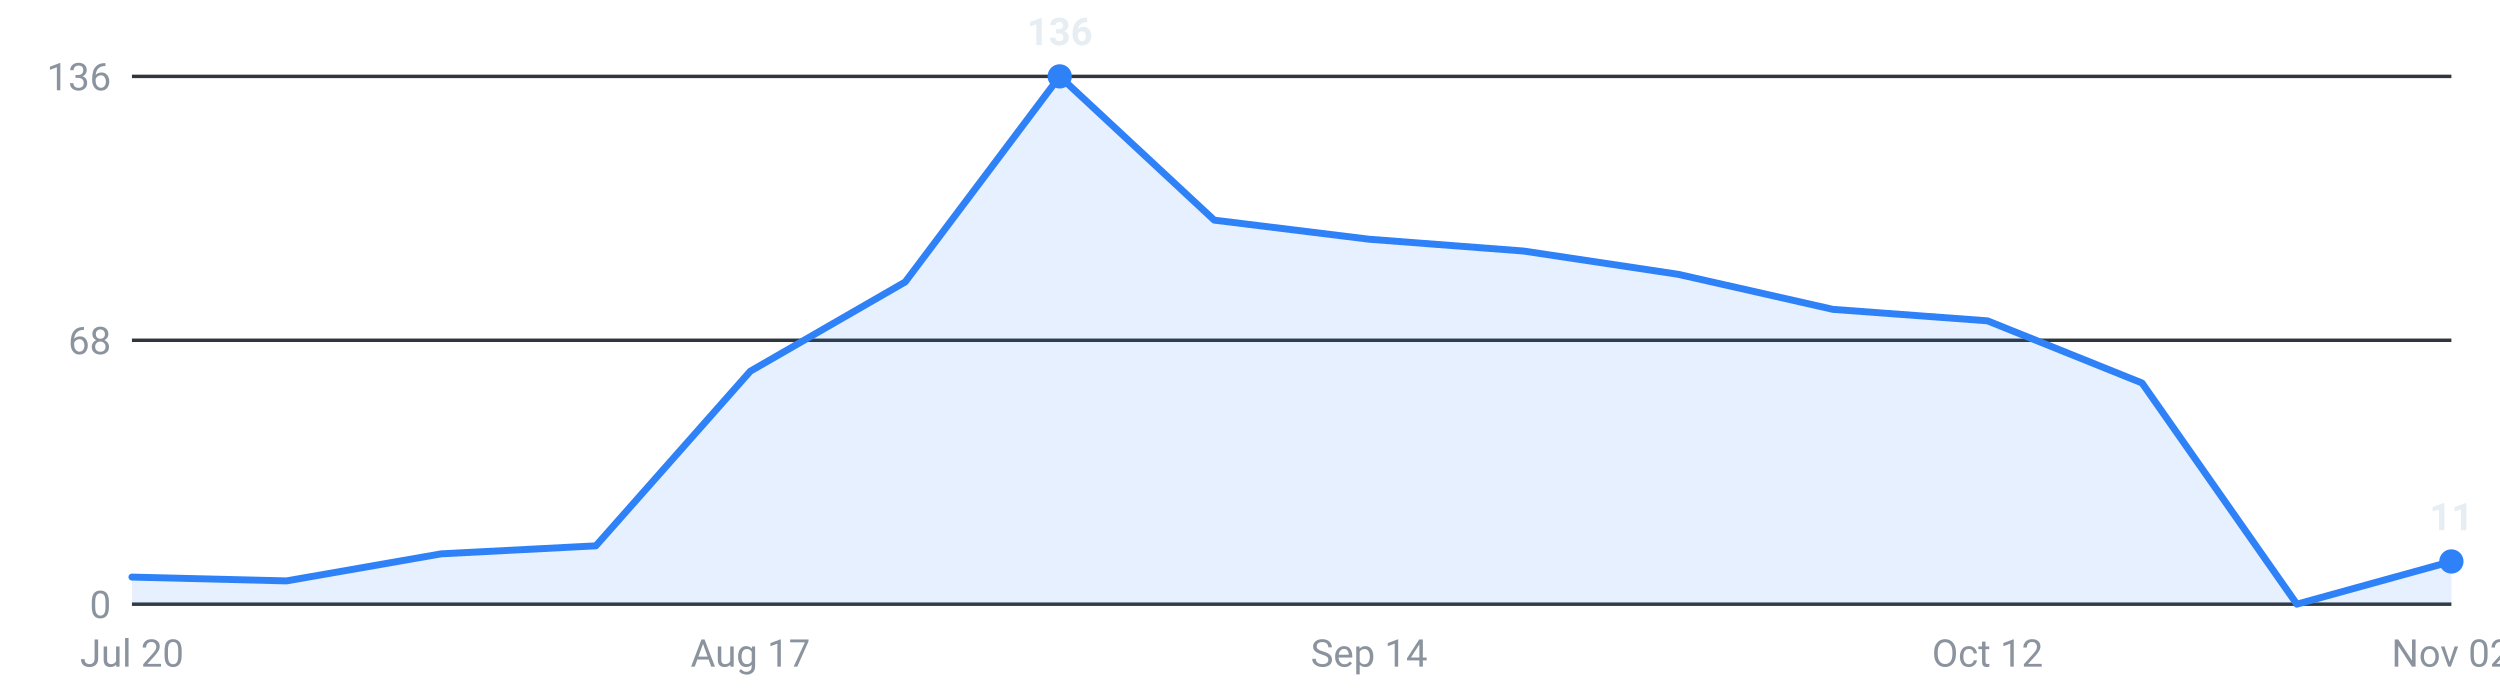
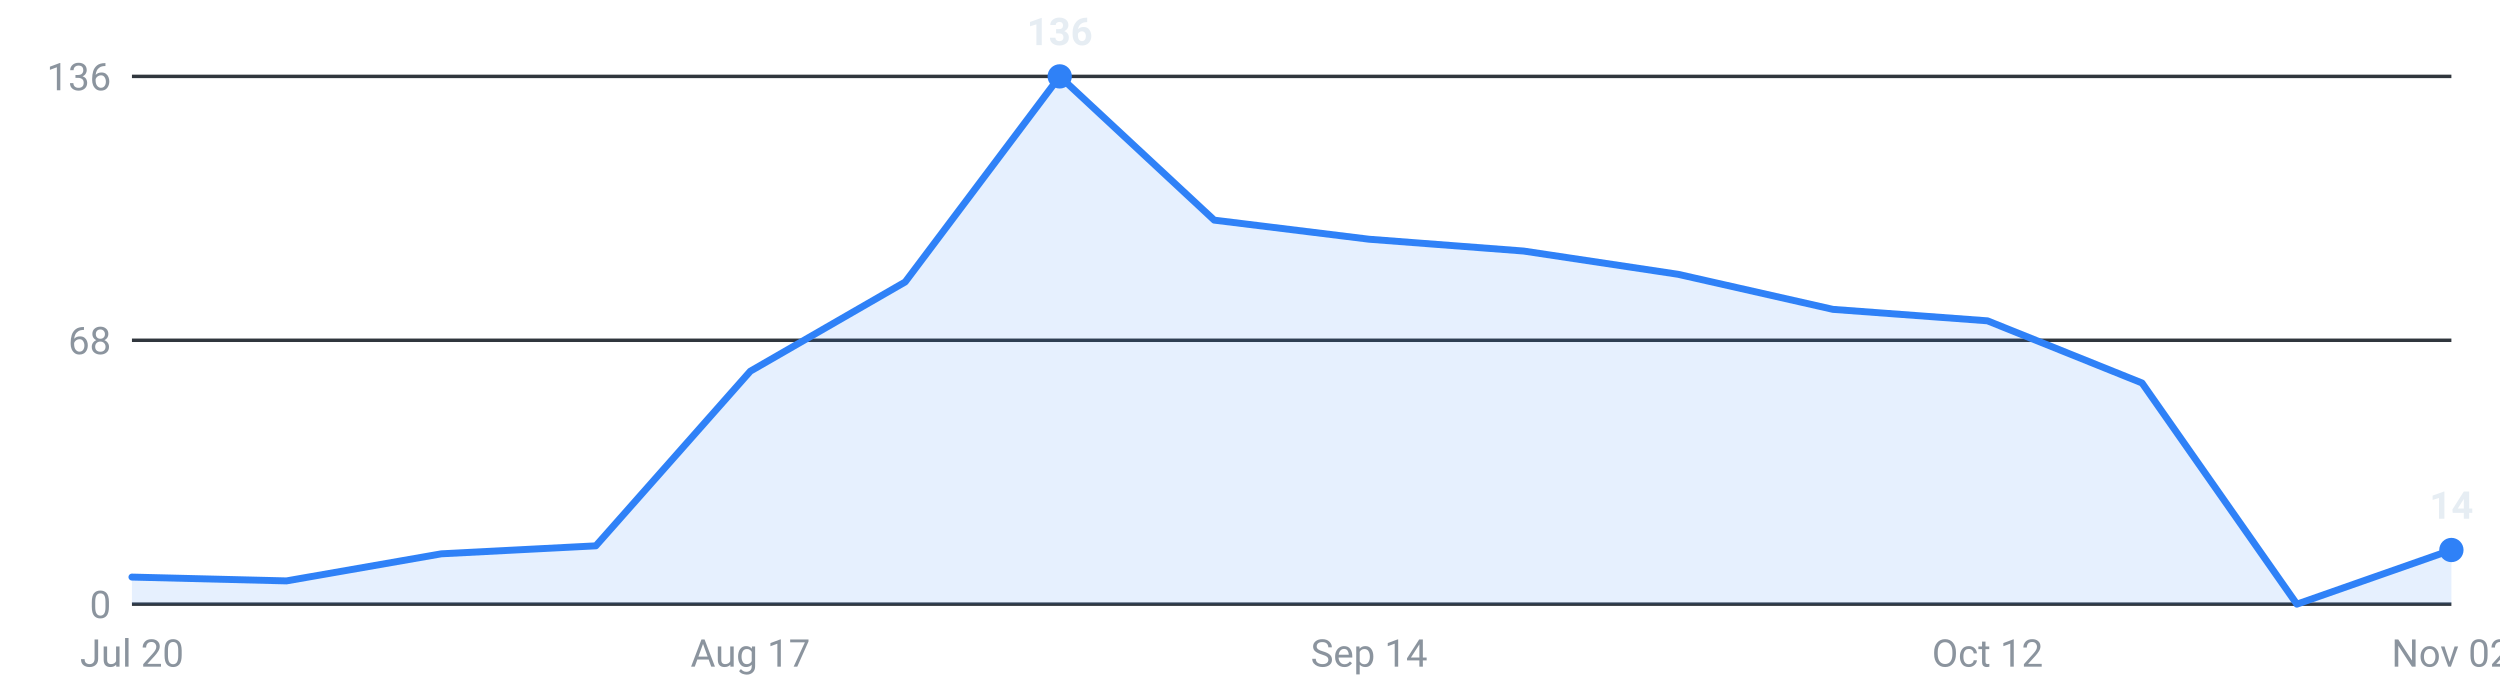
<svg xmlns="http://www.w3.org/2000/svg" viewBox="0 0 720 200" width="720" height="200" role="img" aria-label="Internships posted per week, last 16 weeks">
  <g font-family="-apple-system,Segoe UI,Roboto,sans-serif" font-size="11">
    <line x1="38" y1="174.0" x2="706" y2="174.0" stroke="#30363d" stroke-width="1" />
    <text x="32" y="178.0" text-anchor="end" fill="#8b949e">0</text>
    <line x1="38" y1="98.0" x2="706" y2="98.0" stroke="#30363d" stroke-width="1" />
    <text x="32" y="102.0" text-anchor="end" fill="#8b949e">68</text>
    <line x1="38" y1="22.0" x2="706" y2="22.0" stroke="#30363d" stroke-width="1" />
    <text x="32" y="26.0" text-anchor="end" fill="#8b949e">136</text>
-     <path d="M38.0,174 L38.0,166.2 L82.5,167.3 L127.1,159.5 L171.6,157.2 L216.1,106.9 L260.7,81.2 L305.2,22.0 L349.7,63.4 L394.3,68.9 L438.8,72.3 L483.3,79.0 L527.9,89.1 L572.4,92.4 L616.9,110.3 L661.5,174.0 L706.0,161.7 L706.0,174 Z" fill="#2f81f7" fill-opacity="0.12" />
-     <polyline points="38.0,166.2 82.5,167.3 127.1,159.5 171.6,157.2 216.1,106.9 260.7,81.2 305.2,22.0 349.7,63.4 394.3,68.9 438.8,72.3 483.3,79.0 527.9,89.1 572.4,92.4 616.9,110.3 661.5,174.0 706.0,161.7" fill="none" stroke="#2f81f7" stroke-width="2" stroke-linejoin="round" stroke-linecap="round" />
+     <path d="M38.0,174 L38.0,166.2 L82.5,167.3 L127.1,159.5 L171.6,157.2 L216.1,106.9 L260.7,81.2 L305.2,22.0 L349.7,63.4 L394.3,68.9 L438.8,72.3 L483.3,79.0 L527.9,89.1 L572.4,92.4 L616.9,110.3 L661.5,174.0 L706.0,158.4 L706.0,174 Z" fill="#2f81f7" fill-opacity="0.12" />
+     <polyline points="38.0,166.2 82.5,167.3 127.1,159.5 171.6,157.2 216.1,106.9 260.7,81.2 305.2,22.0 349.7,63.4 394.3,68.9 438.8,72.3 483.3,79.0 527.9,89.1 572.4,92.4 616.9,110.3 661.5,174.0 706.0,158.4" fill="none" stroke="#2f81f7" stroke-width="2" stroke-linejoin="round" stroke-linecap="round" />
    <circle cx="305.2" cy="22.0" r="3.5" fill="#2f81f7" />
    <text x="305.2" y="13.0" text-anchor="middle" fill="#e6edf3" font-weight="600">136</text>
-     <circle cx="706.0" cy="161.7" r="3.5" fill="#2f81f7" />
-     <text x="706.0" y="152.7" text-anchor="middle" fill="#e6edf3" font-weight="600">11</text>
+     <circle cx="706.0" cy="158.4" r="3.5" fill="#2f81f7" />
+     <text x="706.0" y="149.4" text-anchor="middle" fill="#e6edf3" font-weight="600">14</text>
    <text x="38.0" y="192" text-anchor="middle" fill="#8b949e">Jul 20</text>
    <text x="216.1" y="192" text-anchor="middle" fill="#8b949e">Aug 17</text>
    <text x="394.3" y="192" text-anchor="middle" fill="#8b949e">Sep 14</text>
    <text x="572.4" y="192" text-anchor="middle" fill="#8b949e">Oct 12</text>
    <text x="706.0" y="192" text-anchor="middle" fill="#8b949e">Nov 02</text>
  </g>
</svg>
